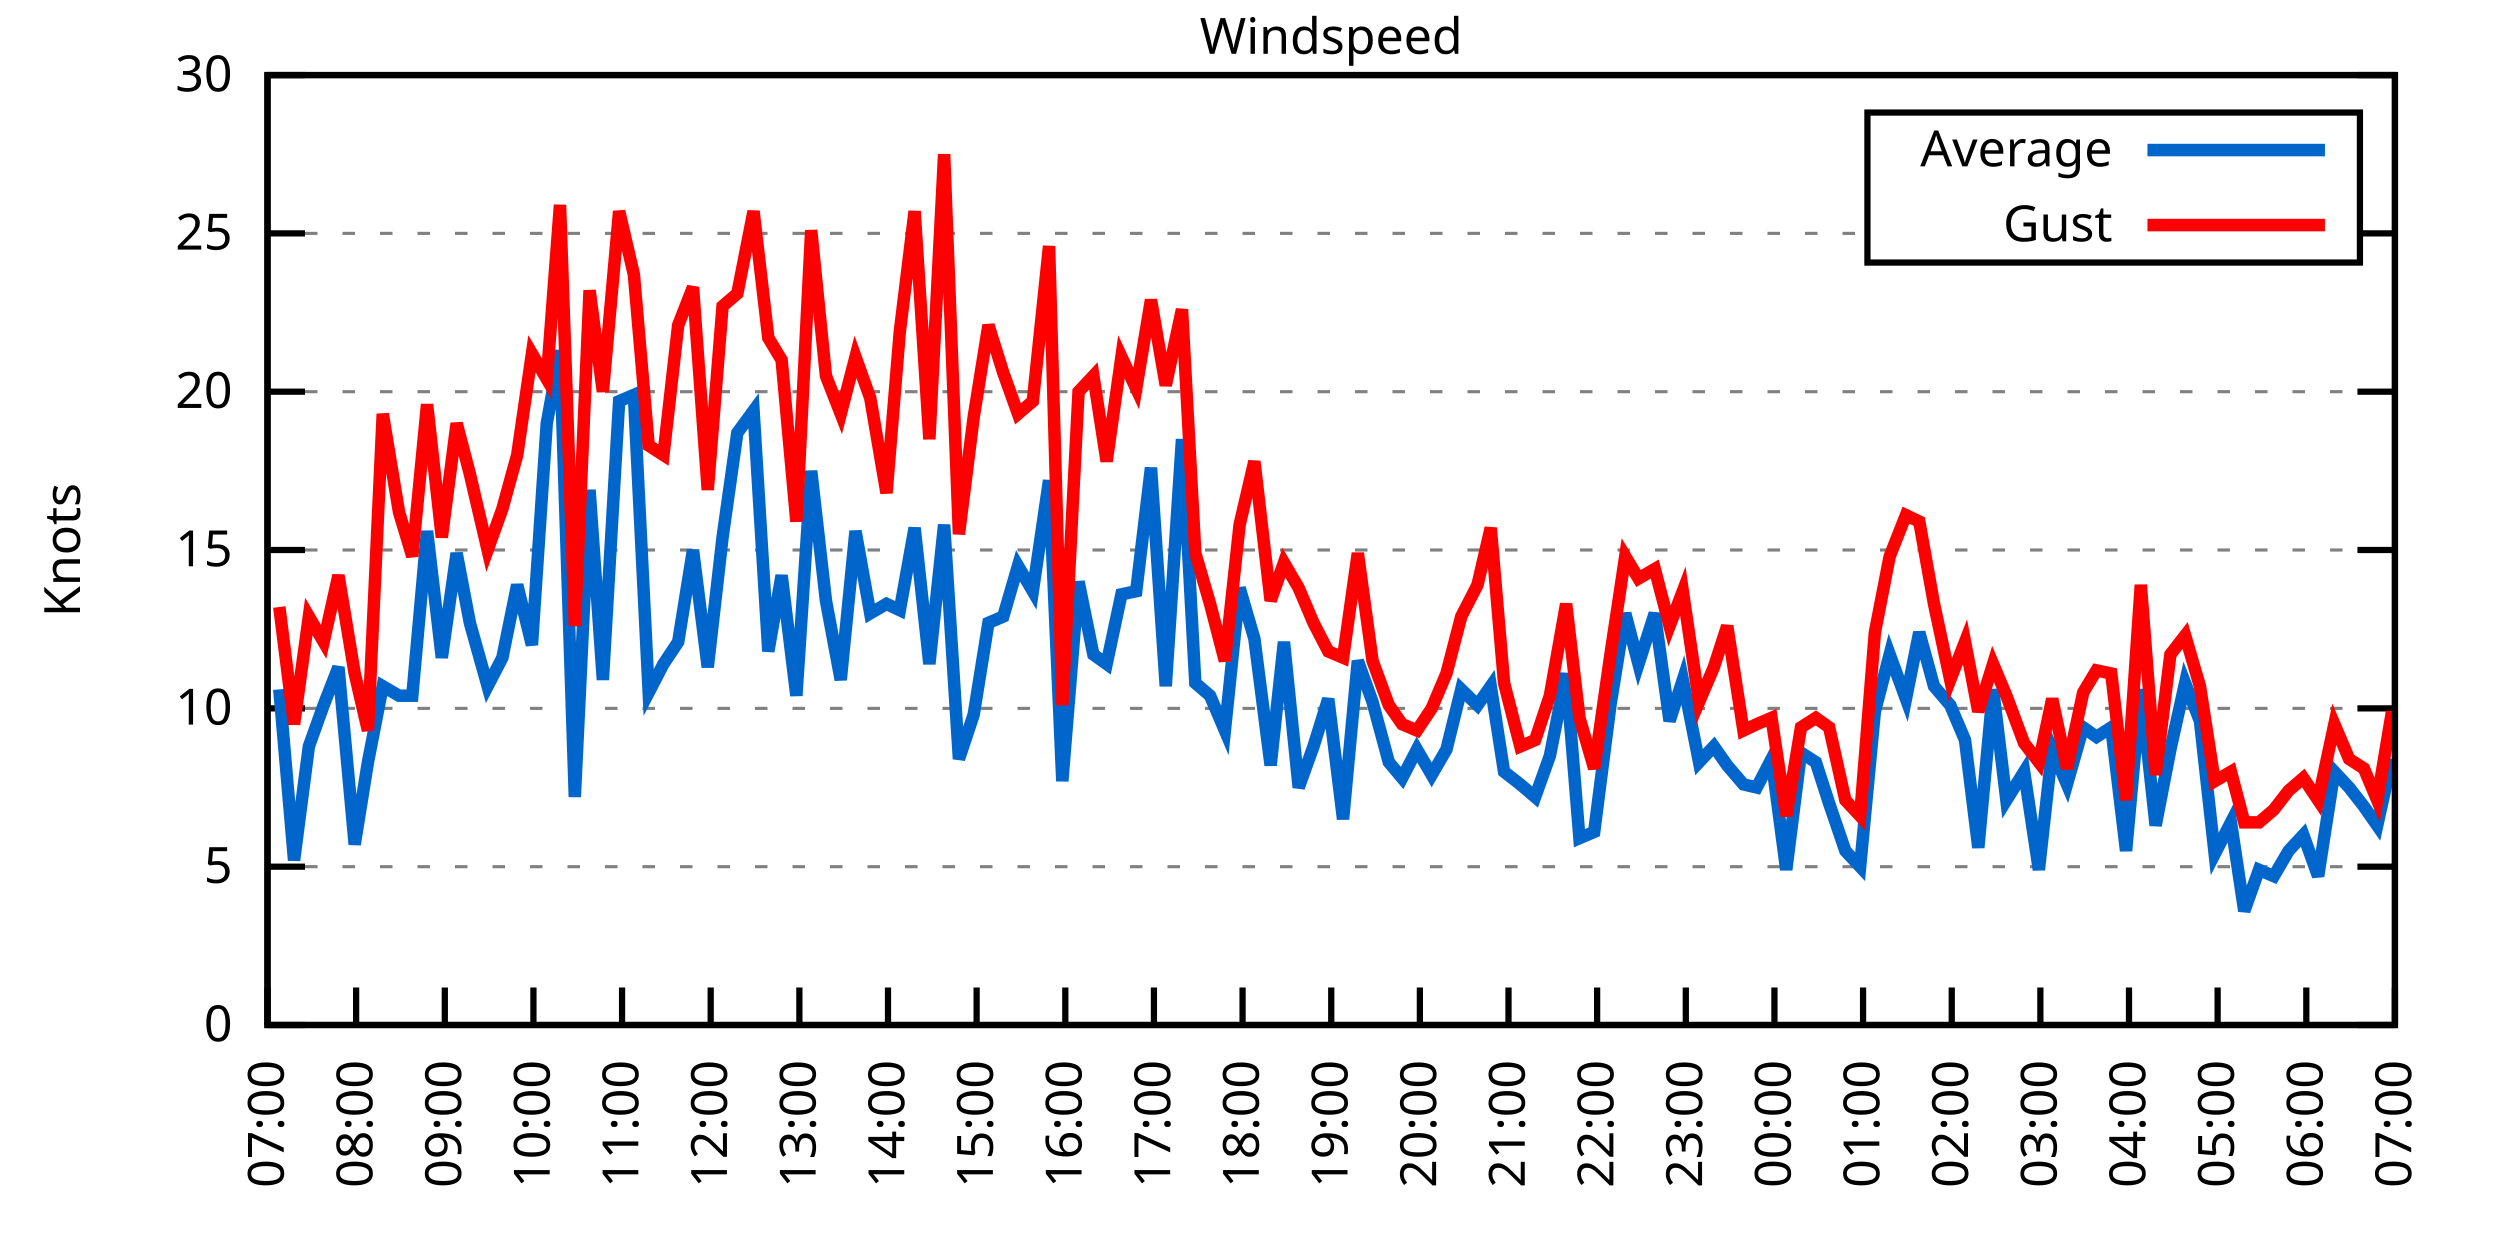
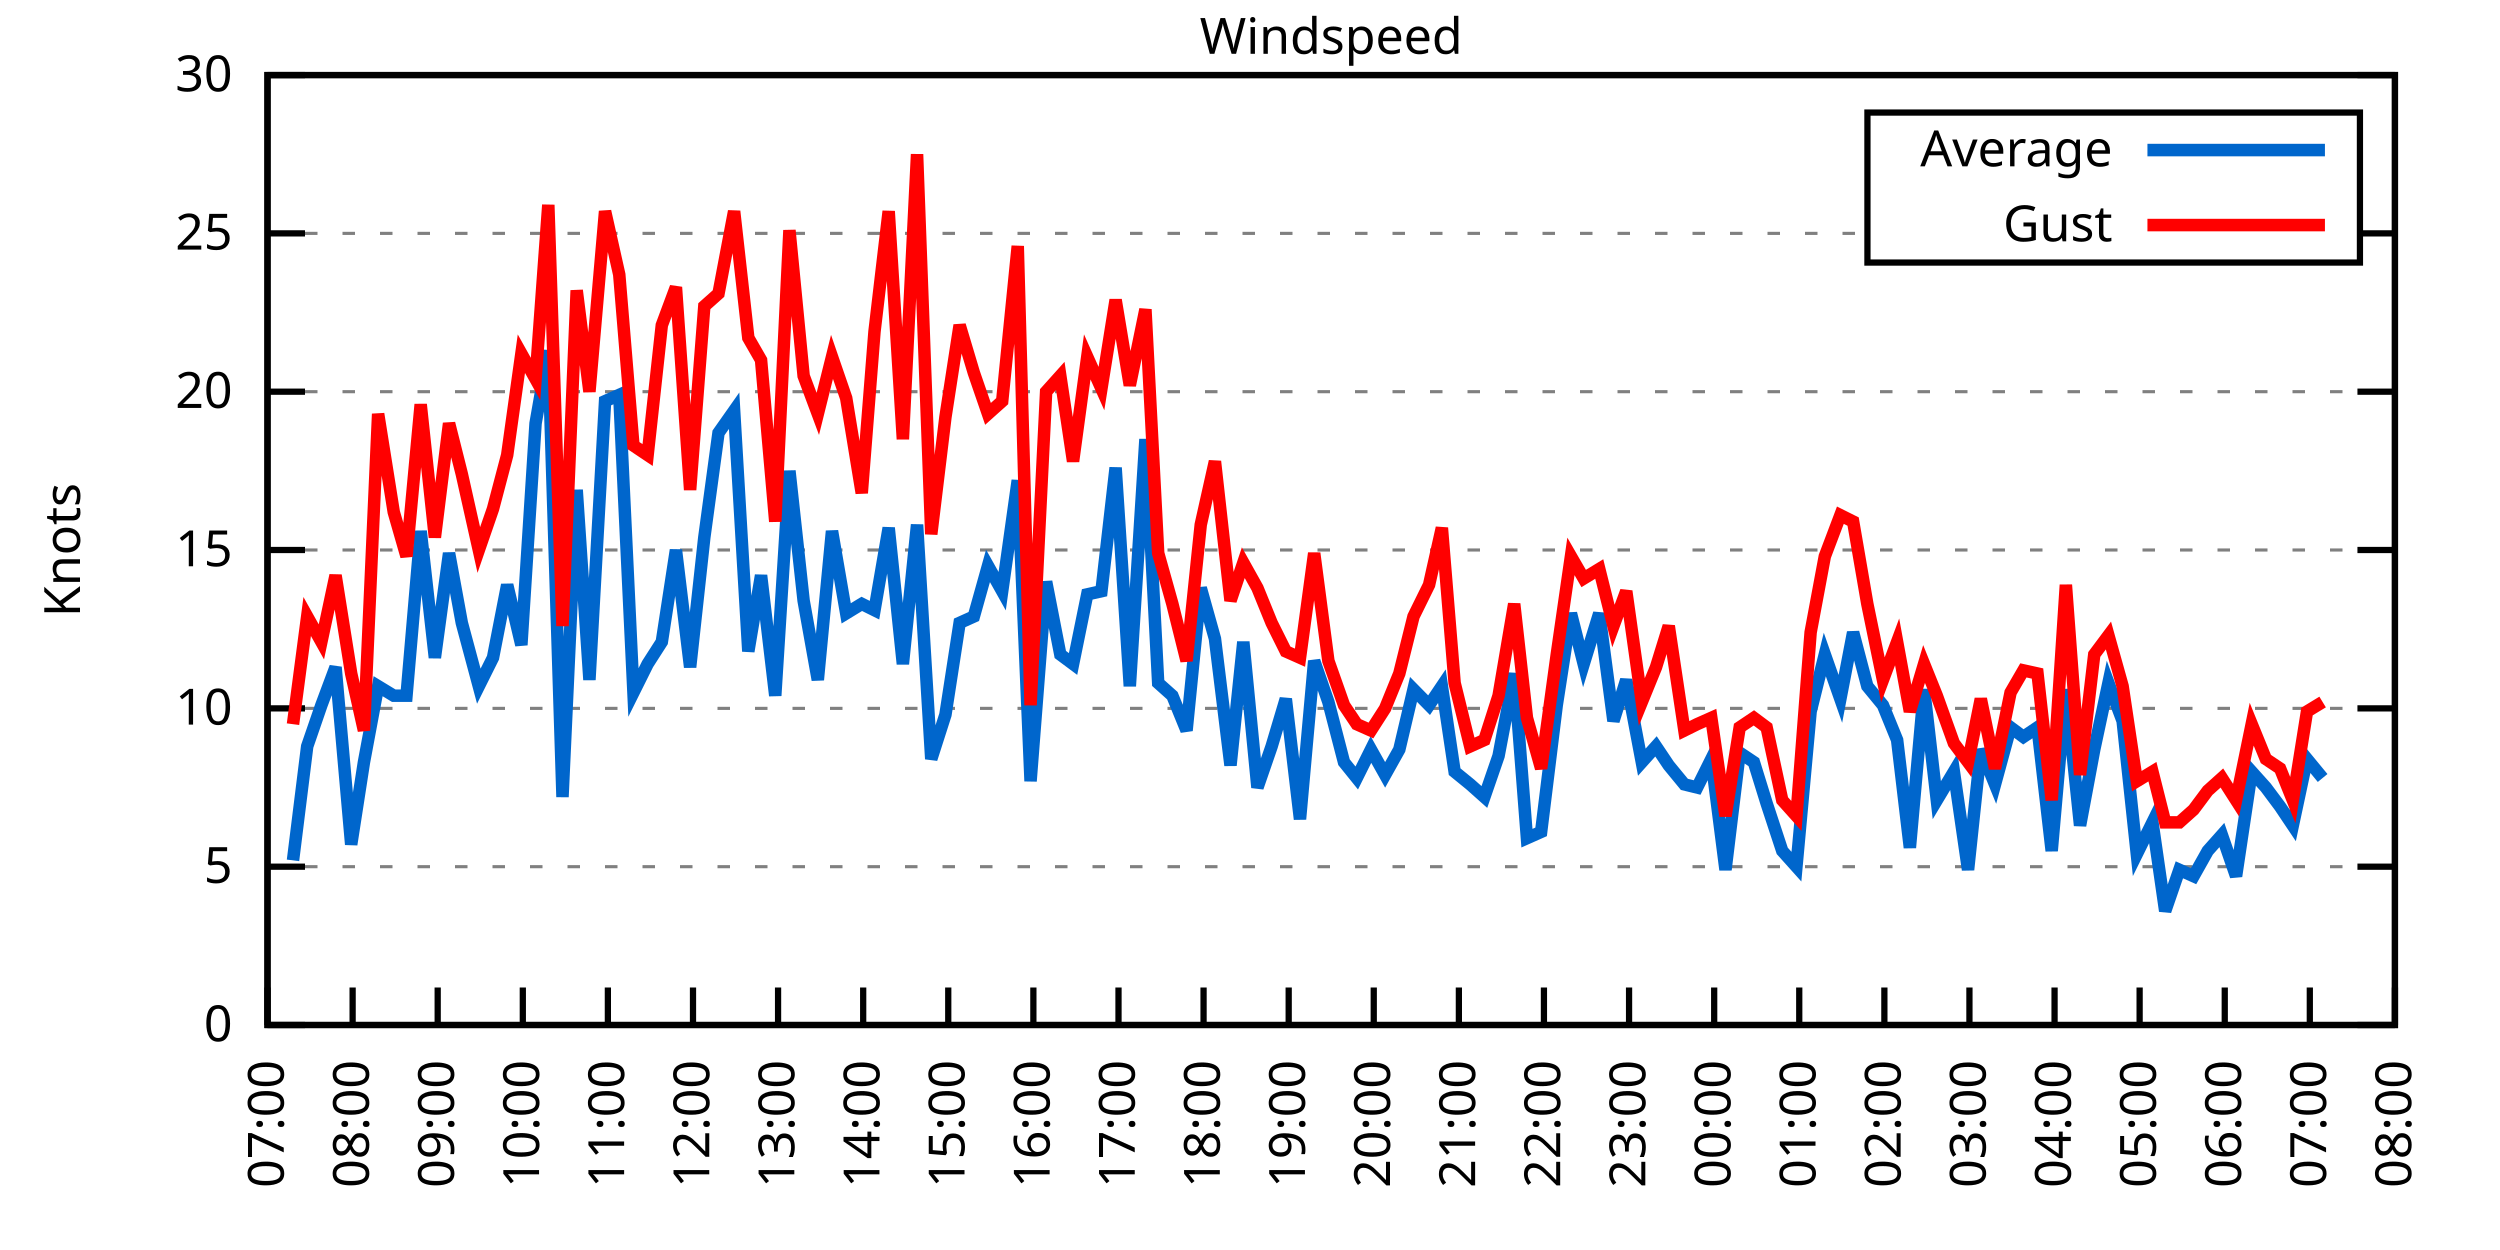
<svg xmlns="http://www.w3.org/2000/svg" xmlns:xlink="http://www.w3.org/1999/xlink" width="400" height="200" viewBox="0 0 400 200">
  <g id="gnuplot_canvas">
    <rect x="0" y="0" width="400" height="200" fill="none" />
    <defs>
      <circle id="gpDot" r="0.5" stroke-width="0.5" stroke="currentColor" />
      <path id="gpPt0" stroke-width="0.333" stroke="currentColor" d="M-1,0 h2 M0,-1 v2" />
      <path id="gpPt1" stroke-width="0.333" stroke="currentColor" d="M-1,-1 L1,1 M1,-1 L-1,1" />
      <path id="gpPt2" stroke-width="0.333" stroke="currentColor" d="M-1,0 L1,0 M0,-1 L0,1 M-1,-1 L1,1 M-1,1 L1,-1" />
      <rect id="gpPt3" stroke-width="0.333" stroke="currentColor" x="-1" y="-1" width="2" height="2" />
      <rect id="gpPt4" stroke-width="0.333" stroke="currentColor" fill="currentColor" x="-1" y="-1" width="2" height="2" />
      <circle id="gpPt5" stroke-width="0.333" stroke="currentColor" cx="0" cy="0" r="1" />
      <use xlink:href="#gpPt5" id="gpPt6" fill="currentColor" stroke="none" />
      <path id="gpPt7" stroke-width="0.333" stroke="currentColor" d="M0,-1.33 L-1.33,0.67 L1.33,0.67 z" />
      <use xlink:href="#gpPt7" id="gpPt8" fill="currentColor" stroke="none" />
      <use xlink:href="#gpPt7" id="gpPt9" stroke="currentColor" transform="rotate(180)" />
      <use xlink:href="#gpPt9" id="gpPt10" fill="currentColor" stroke="none" />
      <use xlink:href="#gpPt3" id="gpPt11" stroke="currentColor" transform="rotate(45)" />
      <use xlink:href="#gpPt11" id="gpPt12" fill="currentColor" stroke="none" />
      <path id="gpPt13" stroke-width="0.333" stroke="currentColor" d="M0,1.330 L1.265,0.411 L0.782,-1.067 L-0.782,-1.076 L-1.265,0.411 z" />
      <use xlink:href="#gpPt13" id="gpPt14" fill="currentColor" stroke="none" />
      <filter id="textbox" filterUnits="objectBoundingBox" x="0" y="0" height="1" width="1">
        <feFlood flood-color="white" flood-opacity="1" result="bgnd" />
        <feComposite in="SourceGraphic" in2="bgnd" operator="atop" />
      </filter>
      <filter id="greybox" filterUnits="objectBoundingBox" x="0" y="0" height="1" width="1">
        <feFlood flood-color="lightgrey" flood-opacity="1" result="grey" />
        <feComposite in="SourceGraphic" in2="grey" operator="atop" />
      </filter>
    </defs>
    <g fill="none" color="white" stroke="currentColor" stroke-width="1.00" stroke-linecap="butt" stroke-linejoin="miter">
</g>
    <g fill="none" color="black" stroke="currentColor" stroke-width="1.00" stroke-linecap="butt" stroke-linejoin="miter">
      <g stroke="none" shape-rendering="crispEdges">
        <polygon fill="rgb(255, 255, 255)" points="42.80,164.00 383.18,164.00 383.18,12.02 42.80,12.02 " />
      </g>
    </g>
    <g fill="none" color="black" stroke="currentColor" stroke-width="1.00" stroke-linecap="butt" stroke-linejoin="miter">
</g>
    <g fill="none" color="black" stroke="black" stroke-width="0.50" stroke-linecap="butt" stroke-linejoin="miter">
</g>
    <g fill="none" color="gray" stroke="currentColor" stroke-width="0.50" stroke-linecap="butt" stroke-linejoin="miter">
      <path stroke="gray" stroke-dasharray="2,4" class="gridline" d="M42.80,164.00 L383.19,164.00  " />
    </g>
    <g fill="none" color="gray" stroke="gray" stroke-width="1.00" stroke-linecap="butt" stroke-linejoin="miter">
</g>
    <g fill="none" color="black" stroke="currentColor" stroke-width="1.00" stroke-linecap="butt" stroke-linejoin="miter">
      <path stroke="black" d="M42.80,164.00 L48.80,164.00 M383.19,164.00 L377.19,164.00  " />
      <g transform="translate(37.20,166.60)" stroke="none" fill="black" font-family="Sans" font-size="8.00" text-anchor="end">
        <text>
          <tspan font-family="Sans"> 0</tspan>
        </text>
      </g>
    </g>
    <g fill="none" color="black" stroke="currentColor" stroke-width="1.00" stroke-linecap="butt" stroke-linejoin="miter">
</g>
    <g fill="none" color="black" stroke="black" stroke-width="0.50" stroke-linecap="butt" stroke-linejoin="miter">
</g>
    <g fill="none" color="gray" stroke="currentColor" stroke-width="0.50" stroke-linecap="butt" stroke-linejoin="miter">
      <path stroke="gray" stroke-dasharray="2,4" class="gridline" d="M42.80,138.67 L383.19,138.67  " />
    </g>
    <g fill="none" color="gray" stroke="gray" stroke-width="1.00" stroke-linecap="butt" stroke-linejoin="miter">
</g>
    <g fill="none" color="black" stroke="currentColor" stroke-width="1.00" stroke-linecap="butt" stroke-linejoin="miter">
      <path stroke="black" d="M42.80,138.67 L48.80,138.67 M383.19,138.67 L377.19,138.67  " />
      <g transform="translate(37.20,141.27)" stroke="none" fill="black" font-family="Sans" font-size="8.00" text-anchor="end">
        <text>
          <tspan font-family="Sans"> 5</tspan>
        </text>
      </g>
    </g>
    <g fill="none" color="black" stroke="currentColor" stroke-width="1.00" stroke-linecap="butt" stroke-linejoin="miter">
</g>
    <g fill="none" color="black" stroke="black" stroke-width="0.50" stroke-linecap="butt" stroke-linejoin="miter">
</g>
    <g fill="none" color="gray" stroke="currentColor" stroke-width="0.50" stroke-linecap="butt" stroke-linejoin="miter">
      <path stroke="gray" stroke-dasharray="2,4" class="gridline" d="M42.80,113.34 L383.19,113.34  " />
    </g>
    <g fill="none" color="gray" stroke="gray" stroke-width="1.00" stroke-linecap="butt" stroke-linejoin="miter">
</g>
    <g fill="none" color="black" stroke="currentColor" stroke-width="1.00" stroke-linecap="butt" stroke-linejoin="miter">
      <path stroke="black" d="M42.80,113.34 L48.80,113.34 M383.19,113.34 L377.19,113.34  " />
      <g transform="translate(37.20,115.94)" stroke="none" fill="black" font-family="Sans" font-size="8.00" text-anchor="end">
        <text>
          <tspan font-family="Sans"> 10</tspan>
        </text>
      </g>
    </g>
    <g fill="none" color="black" stroke="currentColor" stroke-width="1.00" stroke-linecap="butt" stroke-linejoin="miter">
</g>
    <g fill="none" color="black" stroke="black" stroke-width="0.50" stroke-linecap="butt" stroke-linejoin="miter">
</g>
    <g fill="none" color="gray" stroke="currentColor" stroke-width="0.50" stroke-linecap="butt" stroke-linejoin="miter">
      <path stroke="gray" stroke-dasharray="2,4" class="gridline" d="M42.80,88.00 L383.19,88.00  " />
    </g>
    <g fill="none" color="gray" stroke="gray" stroke-width="1.00" stroke-linecap="butt" stroke-linejoin="miter">
</g>
    <g fill="none" color="black" stroke="currentColor" stroke-width="1.00" stroke-linecap="butt" stroke-linejoin="miter">
      <path stroke="black" d="M42.80,88.00 L48.80,88.00 M383.19,88.00 L377.19,88.00  " />
      <g transform="translate(37.20,90.60)" stroke="none" fill="black" font-family="Sans" font-size="8.00" text-anchor="end">
        <text>
          <tspan font-family="Sans"> 15</tspan>
        </text>
      </g>
    </g>
    <g fill="none" color="black" stroke="currentColor" stroke-width="1.00" stroke-linecap="butt" stroke-linejoin="miter">
</g>
    <g fill="none" color="black" stroke="black" stroke-width="0.50" stroke-linecap="butt" stroke-linejoin="miter">
</g>
    <g fill="none" color="gray" stroke="currentColor" stroke-width="0.50" stroke-linecap="butt" stroke-linejoin="miter">
      <path stroke="gray" stroke-dasharray="2,4" class="gridline" d="M42.80,62.67 L383.19,62.67  " />
    </g>
    <g fill="none" color="gray" stroke="gray" stroke-width="1.00" stroke-linecap="butt" stroke-linejoin="miter">
</g>
    <g fill="none" color="black" stroke="currentColor" stroke-width="1.00" stroke-linecap="butt" stroke-linejoin="miter">
      <path stroke="black" d="M42.80,62.67 L48.80,62.67 M383.19,62.67 L377.19,62.67  " />
      <g transform="translate(37.20,65.27)" stroke="none" fill="black" font-family="Sans" font-size="8.00" text-anchor="end">
        <text>
          <tspan font-family="Sans"> 20</tspan>
        </text>
      </g>
    </g>
    <g fill="none" color="black" stroke="currentColor" stroke-width="1.00" stroke-linecap="butt" stroke-linejoin="miter">
</g>
    <g fill="none" color="black" stroke="black" stroke-width="0.50" stroke-linecap="butt" stroke-linejoin="miter">
</g>
    <g fill="none" color="gray" stroke="currentColor" stroke-width="0.50" stroke-linecap="butt" stroke-linejoin="miter">
      <path stroke="gray" stroke-dasharray="2,4" class="gridline" d="M42.80,37.34 L298.79,37.34 M377.59,37.34 L383.19,37.34  " />
    </g>
    <g fill="none" color="gray" stroke="gray" stroke-width="1.00" stroke-linecap="butt" stroke-linejoin="miter">
</g>
    <g fill="none" color="black" stroke="currentColor" stroke-width="1.00" stroke-linecap="butt" stroke-linejoin="miter">
      <path stroke="black" d="M42.80,37.34 L48.80,37.34 M383.19,37.34 L377.19,37.34  " />
      <g transform="translate(37.20,39.94)" stroke="none" fill="black" font-family="Sans" font-size="8.00" text-anchor="end">
        <text>
          <tspan font-family="Sans"> 25</tspan>
        </text>
      </g>
    </g>
    <g fill="none" color="black" stroke="currentColor" stroke-width="1.00" stroke-linecap="butt" stroke-linejoin="miter">
</g>
    <g fill="none" color="black" stroke="black" stroke-width="0.50" stroke-linecap="butt" stroke-linejoin="miter">
</g>
    <g fill="none" color="gray" stroke="currentColor" stroke-width="0.50" stroke-linecap="butt" stroke-linejoin="miter">
      <path stroke="gray" stroke-dasharray="2,4" class="gridline" d="M42.80,12.01 L383.19,12.01  " />
    </g>
    <g fill="none" color="gray" stroke="gray" stroke-width="1.00" stroke-linecap="butt" stroke-linejoin="miter">
</g>
    <g fill="none" color="black" stroke="currentColor" stroke-width="1.00" stroke-linecap="butt" stroke-linejoin="miter">
      <path stroke="black" d="M42.80,12.01 L48.80,12.01 M383.19,12.01 L377.19,12.01  " />
      <g transform="translate(37.20,14.61)" stroke="none" fill="black" font-family="Sans" font-size="8.00" text-anchor="end">
        <text>
          <tspan font-family="Sans"> 30</tspan>
        </text>
      </g>
    </g>
    <g fill="none" color="black" stroke="currentColor" stroke-width="1.00" stroke-linecap="butt" stroke-linejoin="miter">
      <path stroke="black" d="M42.80,164.00 L42.80,158.00  " />
      <g transform="translate(45.40,169.60) rotate(270.00)" stroke="none" fill="black" font-family="Sans" font-size="8.00" text-anchor="end">
        <text>
          <tspan font-family="Sans">07:00</tspan>
        </text>
      </g>
    </g>
    <g fill="none" color="black" stroke="currentColor" stroke-width="1.00" stroke-linecap="butt" stroke-linejoin="miter">
-       <path stroke="black" d="M56.98,164.00 L56.98,158.00  " />
-       <g transform="translate(59.58,169.60) rotate(270.00)" stroke="none" fill="black" font-family="Sans" font-size="8.00" text-anchor="end">
+       <path stroke="black" d="M56.42,164.00 L56.42,158.00  " />
+       <g transform="translate(59.02,169.60) rotate(270.00)" stroke="none" fill="black" font-family="Sans" font-size="8.00" text-anchor="end">
        <text>
          <tspan font-family="Sans">08:00</tspan>
        </text>
      </g>
    </g>
    <g fill="none" color="black" stroke="currentColor" stroke-width="1.00" stroke-linecap="butt" stroke-linejoin="miter">
-       <path stroke="black" d="M71.17,164.00 L71.17,158.00  " />
-       <g transform="translate(73.77,169.60) rotate(270.00)" stroke="none" fill="black" font-family="Sans" font-size="8.00" text-anchor="end">
+       <path stroke="black" d="M70.03,164.00 L70.03,158.00  " />
+       <g transform="translate(72.63,169.60) rotate(270.00)" stroke="none" fill="black" font-family="Sans" font-size="8.00" text-anchor="end">
        <text>
          <tspan font-family="Sans">09:00</tspan>
        </text>
      </g>
    </g>
    <g fill="none" color="black" stroke="currentColor" stroke-width="1.00" stroke-linecap="butt" stroke-linejoin="miter">
-       <path stroke="black" d="M85.35,164.00 L85.35,158.00  " />
-       <g transform="translate(87.95,169.60) rotate(270.00)" stroke="none" fill="black" font-family="Sans" font-size="8.00" text-anchor="end">
+       <path stroke="black" d="M83.65,164.00 L83.65,158.00  " />
+       <g transform="translate(86.25,169.60) rotate(270.00)" stroke="none" fill="black" font-family="Sans" font-size="8.00" text-anchor="end">
        <text>
          <tspan font-family="Sans">10:00</tspan>
        </text>
      </g>
    </g>
    <g fill="none" color="black" stroke="currentColor" stroke-width="1.00" stroke-linecap="butt" stroke-linejoin="miter">
-       <path stroke="black" d="M99.53,164.00 L99.53,158.00  " />
-       <g transform="translate(102.13,169.60) rotate(270.00)" stroke="none" fill="black" font-family="Sans" font-size="8.00" text-anchor="end">
+       <path stroke="black" d="M97.26,164.00 L97.26,158.00  " />
+       <g transform="translate(99.86,169.60) rotate(270.00)" stroke="none" fill="black" font-family="Sans" font-size="8.00" text-anchor="end">
        <text>
          <tspan font-family="Sans">11:00</tspan>
        </text>
      </g>
    </g>
    <g fill="none" color="black" stroke="currentColor" stroke-width="1.00" stroke-linecap="butt" stroke-linejoin="miter">
-       <path stroke="black" d="M113.71,164.00 L113.71,158.00  " />
-       <g transform="translate(116.31,169.60) rotate(270.00)" stroke="none" fill="black" font-family="Sans" font-size="8.00" text-anchor="end">
+       <path stroke="black" d="M110.88,164.00 L110.88,158.00  " />
+       <g transform="translate(113.48,169.60) rotate(270.00)" stroke="none" fill="black" font-family="Sans" font-size="8.00" text-anchor="end">
        <text>
          <tspan font-family="Sans">12:00</tspan>
        </text>
      </g>
    </g>
    <g fill="none" color="black" stroke="currentColor" stroke-width="1.00" stroke-linecap="butt" stroke-linejoin="miter">
-       <path stroke="black" d="M127.90,164.00 L127.90,158.00  " />
-       <g transform="translate(130.50,169.60) rotate(270.00)" stroke="none" fill="black" font-family="Sans" font-size="8.00" text-anchor="end">
+       <path stroke="black" d="M124.49,164.00 L124.49,158.00  " />
+       <g transform="translate(127.09,169.60) rotate(270.00)" stroke="none" fill="black" font-family="Sans" font-size="8.00" text-anchor="end">
        <text>
          <tspan font-family="Sans">13:00</tspan>
        </text>
      </g>
    </g>
    <g fill="none" color="black" stroke="currentColor" stroke-width="1.00" stroke-linecap="butt" stroke-linejoin="miter">
-       <path stroke="black" d="M142.08,164.00 L142.08,158.00  " />
-       <g transform="translate(144.68,169.60) rotate(270.00)" stroke="none" fill="black" font-family="Sans" font-size="8.00" text-anchor="end">
+       <path stroke="black" d="M138.11,164.00 L138.11,158.00  " />
+       <g transform="translate(140.71,169.60) rotate(270.00)" stroke="none" fill="black" font-family="Sans" font-size="8.00" text-anchor="end">
        <text>
          <tspan font-family="Sans">14:00</tspan>
        </text>
      </g>
    </g>
    <g fill="none" color="black" stroke="currentColor" stroke-width="1.00" stroke-linecap="butt" stroke-linejoin="miter">
-       <path stroke="black" d="M156.26,164.00 L156.26,158.00  " />
-       <g transform="translate(158.86,169.60) rotate(270.00)" stroke="none" fill="black" font-family="Sans" font-size="8.00" text-anchor="end">
+       <path stroke="black" d="M151.72,164.00 L151.72,158.00  " />
+       <g transform="translate(154.32,169.60) rotate(270.00)" stroke="none" fill="black" font-family="Sans" font-size="8.00" text-anchor="end">
        <text>
          <tspan font-family="Sans">15:00</tspan>
        </text>
      </g>
    </g>
    <g fill="none" color="black" stroke="currentColor" stroke-width="1.00" stroke-linecap="butt" stroke-linejoin="miter">
-       <path stroke="black" d="M170.45,164.00 L170.45,158.00  " />
-       <g transform="translate(173.05,169.60) rotate(270.00)" stroke="none" fill="black" font-family="Sans" font-size="8.00" text-anchor="end">
+       <path stroke="black" d="M165.34,164.00 L165.34,158.00  " />
+       <g transform="translate(167.94,169.60) rotate(270.00)" stroke="none" fill="black" font-family="Sans" font-size="8.00" text-anchor="end">
        <text>
          <tspan font-family="Sans">16:00</tspan>
        </text>
      </g>
    </g>
    <g fill="none" color="black" stroke="currentColor" stroke-width="1.00" stroke-linecap="butt" stroke-linejoin="miter">
-       <path stroke="black" d="M184.63,164.00 L184.63,158.00  " />
-       <g transform="translate(187.23,169.60) rotate(270.00)" stroke="none" fill="black" font-family="Sans" font-size="8.00" text-anchor="end">
+       <path stroke="black" d="M178.96,164.00 L178.96,158.00  " />
+       <g transform="translate(181.56,169.60) rotate(270.00)" stroke="none" fill="black" font-family="Sans" font-size="8.00" text-anchor="end">
        <text>
          <tspan font-family="Sans">17:00</tspan>
        </text>
      </g>
    </g>
    <g fill="none" color="black" stroke="currentColor" stroke-width="1.00" stroke-linecap="butt" stroke-linejoin="miter">
-       <path stroke="black" d="M198.81,164.00 L198.81,158.00  " />
-       <g transform="translate(201.41,169.60) rotate(270.00)" stroke="none" fill="black" font-family="Sans" font-size="8.00" text-anchor="end">
+       <path stroke="black" d="M192.57,164.00 L192.57,158.00  " />
+       <g transform="translate(195.17,169.60) rotate(270.00)" stroke="none" fill="black" font-family="Sans" font-size="8.00" text-anchor="end">
        <text>
          <tspan font-family="Sans">18:00</tspan>
        </text>
      </g>
    </g>
    <g fill="none" color="black" stroke="currentColor" stroke-width="1.00" stroke-linecap="butt" stroke-linejoin="miter">
-       <path stroke="black" d="M213.00,164.00 L213.00,158.00  " />
-       <g transform="translate(215.60,169.60) rotate(270.00)" stroke="none" fill="black" font-family="Sans" font-size="8.00" text-anchor="end">
+       <path stroke="black" d="M206.19,164.00 L206.19,158.00  " />
+       <g transform="translate(208.79,169.60) rotate(270.00)" stroke="none" fill="black" font-family="Sans" font-size="8.00" text-anchor="end">
        <text>
          <tspan font-family="Sans">19:00</tspan>
        </text>
      </g>
    </g>
    <g fill="none" color="black" stroke="currentColor" stroke-width="1.00" stroke-linecap="butt" stroke-linejoin="miter">
-       <path stroke="black" d="M227.18,164.00 L227.18,158.00  " />
-       <g transform="translate(229.78,169.60) rotate(270.00)" stroke="none" fill="black" font-family="Sans" font-size="8.00" text-anchor="end">
+       <path stroke="black" d="M219.80,164.00 L219.80,158.00  " />
+       <g transform="translate(222.40,169.60) rotate(270.00)" stroke="none" fill="black" font-family="Sans" font-size="8.00" text-anchor="end">
        <text>
          <tspan font-family="Sans">20:00</tspan>
        </text>
      </g>
    </g>
    <g fill="none" color="black" stroke="currentColor" stroke-width="1.00" stroke-linecap="butt" stroke-linejoin="miter">
-       <path stroke="black" d="M241.36,164.00 L241.36,158.00  " />
-       <g transform="translate(243.96,169.60) rotate(270.00)" stroke="none" fill="black" font-family="Sans" font-size="8.00" text-anchor="end">
+       <path stroke="black" d="M233.42,164.00 L233.42,158.00  " />
+       <g transform="translate(236.02,169.60) rotate(270.00)" stroke="none" fill="black" font-family="Sans" font-size="8.00" text-anchor="end">
        <text>
          <tspan font-family="Sans">21:00</tspan>
        </text>
      </g>
    </g>
    <g fill="none" color="black" stroke="currentColor" stroke-width="1.00" stroke-linecap="butt" stroke-linejoin="miter">
-       <path stroke="black" d="M255.54,164.00 L255.54,158.00  " />
-       <g transform="translate(258.14,169.60) rotate(270.00)" stroke="none" fill="black" font-family="Sans" font-size="8.00" text-anchor="end">
+       <path stroke="black" d="M247.03,164.00 L247.03,158.00  " />
+       <g transform="translate(249.63,169.60) rotate(270.00)" stroke="none" fill="black" font-family="Sans" font-size="8.00" text-anchor="end">
        <text>
          <tspan font-family="Sans">22:00</tspan>
        </text>
      </g>
    </g>
    <g fill="none" color="black" stroke="currentColor" stroke-width="1.00" stroke-linecap="butt" stroke-linejoin="miter">
-       <path stroke="black" d="M269.73,164.00 L269.73,158.00  " />
-       <g transform="translate(272.33,169.60) rotate(270.00)" stroke="none" fill="black" font-family="Sans" font-size="8.00" text-anchor="end">
+       <path stroke="black" d="M260.65,164.00 L260.65,158.00  " />
+       <g transform="translate(263.25,169.60) rotate(270.00)" stroke="none" fill="black" font-family="Sans" font-size="8.00" text-anchor="end">
        <text>
          <tspan font-family="Sans">23:00</tspan>
        </text>
      </g>
    </g>
    <g fill="none" color="black" stroke="currentColor" stroke-width="1.00" stroke-linecap="butt" stroke-linejoin="miter">
-       <path stroke="black" d="M283.91,164.00 L283.91,158.00  " />
-       <g transform="translate(286.51,169.60) rotate(270.00)" stroke="none" fill="black" font-family="Sans" font-size="8.00" text-anchor="end">
+       <path stroke="black" d="M274.27,164.00 L274.27,158.00  " />
+       <g transform="translate(276.87,169.60) rotate(270.00)" stroke="none" fill="black" font-family="Sans" font-size="8.00" text-anchor="end">
        <text>
          <tspan font-family="Sans">00:00</tspan>
        </text>
      </g>
    </g>
    <g fill="none" color="black" stroke="currentColor" stroke-width="1.00" stroke-linecap="butt" stroke-linejoin="miter">
-       <path stroke="black" d="M298.09,164.00 L298.09,158.00  " />
-       <g transform="translate(300.69,169.60) rotate(270.00)" stroke="none" fill="black" font-family="Sans" font-size="8.00" text-anchor="end">
+       <path stroke="black" d="M287.88,164.00 L287.88,158.00  " />
+       <g transform="translate(290.48,169.60) rotate(270.00)" stroke="none" fill="black" font-family="Sans" font-size="8.00" text-anchor="end">
        <text>
          <tspan font-family="Sans">01:00</tspan>
        </text>
      </g>
    </g>
    <g fill="none" color="black" stroke="currentColor" stroke-width="1.00" stroke-linecap="butt" stroke-linejoin="miter">
-       <path stroke="black" d="M312.28,164.00 L312.28,158.00  " />
-       <g transform="translate(314.88,169.60) rotate(270.00)" stroke="none" fill="black" font-family="Sans" font-size="8.00" text-anchor="end">
+       <path stroke="black" d="M301.50,164.00 L301.50,158.00  " />
+       <g transform="translate(304.10,169.60) rotate(270.00)" stroke="none" fill="black" font-family="Sans" font-size="8.00" text-anchor="end">
        <text>
          <tspan font-family="Sans">02:00</tspan>
        </text>
      </g>
    </g>
    <g fill="none" color="black" stroke="currentColor" stroke-width="1.00" stroke-linecap="butt" stroke-linejoin="miter">
-       <path stroke="black" d="M326.46,164.00 L326.46,158.00  " />
-       <g transform="translate(329.06,169.60) rotate(270.00)" stroke="none" fill="black" font-family="Sans" font-size="8.00" text-anchor="end">
+       <path stroke="black" d="M315.11,164.00 L315.11,158.00  " />
+       <g transform="translate(317.71,169.60) rotate(270.00)" stroke="none" fill="black" font-family="Sans" font-size="8.00" text-anchor="end">
        <text>
          <tspan font-family="Sans">03:00</tspan>
        </text>
      </g>
    </g>
    <g fill="none" color="black" stroke="currentColor" stroke-width="1.00" stroke-linecap="butt" stroke-linejoin="miter">
-       <path stroke="black" d="M340.64,164.00 L340.64,158.00  " />
-       <g transform="translate(343.24,169.60) rotate(270.00)" stroke="none" fill="black" font-family="Sans" font-size="8.00" text-anchor="end">
+       <path stroke="black" d="M328.73,164.00 L328.73,158.00  " />
+       <g transform="translate(331.33,169.60) rotate(270.00)" stroke="none" fill="black" font-family="Sans" font-size="8.00" text-anchor="end">
        <text>
          <tspan font-family="Sans">04:00</tspan>
        </text>
      </g>
    </g>
    <g fill="none" color="black" stroke="currentColor" stroke-width="1.00" stroke-linecap="butt" stroke-linejoin="miter">
-       <path stroke="black" d="M354.82,164.00 L354.82,158.00  " />
-       <g transform="translate(357.42,169.60) rotate(270.00)" stroke="none" fill="black" font-family="Sans" font-size="8.00" text-anchor="end">
+       <path stroke="black" d="M342.34,164.00 L342.34,158.00  " />
+       <g transform="translate(344.94,169.60) rotate(270.00)" stroke="none" fill="black" font-family="Sans" font-size="8.00" text-anchor="end">
        <text>
          <tspan font-family="Sans">05:00</tspan>
        </text>
      </g>
    </g>
    <g fill="none" color="black" stroke="currentColor" stroke-width="1.00" stroke-linecap="butt" stroke-linejoin="miter">
-       <path stroke="black" d="M369.01,164.00 L369.01,158.00  " />
-       <g transform="translate(371.61,169.60) rotate(270.00)" stroke="none" fill="black" font-family="Sans" font-size="8.00" text-anchor="end">
+       <path stroke="black" d="M355.96,164.00 L355.96,158.00  " />
+       <g transform="translate(358.56,169.60) rotate(270.00)" stroke="none" fill="black" font-family="Sans" font-size="8.00" text-anchor="end">
        <text>
          <tspan font-family="Sans">06:00</tspan>
+         </text>
+       </g>
+     </g>
+     <g fill="none" color="black" stroke="currentColor" stroke-width="1.00" stroke-linecap="butt" stroke-linejoin="miter">
+       <path stroke="black" d="M369.57,164.00 L369.57,158.00  " />
+       <g transform="translate(372.17,169.60) rotate(270.00)" stroke="none" fill="black" font-family="Sans" font-size="8.00" text-anchor="end">
+         <text>
+           <tspan font-family="Sans">07:00</tspan>
        </text>
      </g>
    </g>
    <g fill="none" color="black" stroke="currentColor" stroke-width="1.00" stroke-linecap="butt" stroke-linejoin="miter">
      <path stroke="black" d="M383.19,164.00 L383.19,158.00  " />
      <g transform="translate(385.79,169.60) rotate(270.00)" stroke="none" fill="black" font-family="Sans" font-size="8.00" text-anchor="end">
        <text>
-           <tspan font-family="Sans">07:00</tspan>
+           <tspan font-family="Sans">08:00</tspan>
        </text>
      </g>
    </g>
    <g fill="none" color="black" stroke="currentColor" stroke-width="1.00" stroke-linecap="butt" stroke-linejoin="miter">
</g>
    <g fill="none" color="black" stroke="currentColor" stroke-width="1.00" stroke-linecap="butt" stroke-linejoin="miter">
      <path stroke="black" d="M42.80,12.01 L42.80,164.00 L383.19,164.00 L383.19,12.01 L42.80,12.01 Z  " />
    </g>
    <g fill="none" color="black" stroke="currentColor" stroke-width="1.00" stroke-linecap="butt" stroke-linejoin="miter">
</g>
    <g fill="none" color="black" stroke="currentColor" stroke-width="1.00" stroke-linecap="butt" stroke-linejoin="miter">
      <path stroke="black" d="M298.79,42.01 L298.79,18.01 L377.59,18.01 L377.59,42.01 L298.79,42.01 Z  " />
    </g>
    <g id="Windspeed_plot_1">
      <g fill="none" color="white" stroke="black" stroke-width="2.00" stroke-linecap="butt" stroke-linejoin="miter">
</g>
      <g fill="none" color="black" stroke="currentColor" stroke-width="2.00" stroke-linecap="butt" stroke-linejoin="miter">
        <g transform="translate(337.99,26.61)" stroke="none" fill="black" font-family="Sans" font-size="8.00" text-anchor="end">
          <text>
            <tspan font-family="Sans">Average</tspan>
          </text>
        </g>
      </g>
      <g fill="none" color="black" stroke="currentColor" stroke-width="2.00" stroke-linecap="butt" stroke-linejoin="miter">
-         <path stroke="rgb(  0, 102, 204)" d="M343.59,24.01 L371.99,24.01 M44.69,110.30 L47.05,137.66 L49.42,119.42 L51.78,112.83 L54.15,106.75 L56.75,135.12   L58.87,121.95 L61.24,109.79 L63.84,111.31 L65.97,111.31 L68.33,84.97 L70.69,105.23 L73.06,88.51 L75.18,99.66   L78.02,109.79 L80.38,105.23 L82.75,93.58 L85.11,103.20 L87.48,67.74 L89.60,56.09 L91.97,127.52 L94.33,78.38   L96.46,108.78 L99.06,64.19 L101.42,63.18 L103.79,110.80 L106.15,106.24 L108.51,102.70 L110.88,88.00 L113.24,106.75   L115.61,85.98 L117.97,69.26 L120.57,65.71 L122.93,104.22 L125.06,92.06 L127.42,111.31 L129.79,75.34 L132.15,96.11   L134.52,108.78 L136.88,84.97 L139.24,98.14 L141.84,96.62 L143.97,97.63 L146.34,84.46 L148.70,106.24 L151.06,83.95   L153.43,121.44 L155.79,114.35 L158.15,99.66 L160.52,98.64 L162.88,90.54 L165.25,94.59 L167.85,76.86 L169.97,124.99   L172.57,93.07 L174.94,104.72 L177.06,106.24 L179.43,95.10 L181.79,94.59 L184.16,74.83 L186.52,109.79 L189.12,70.27   L191.25,109.28 L193.61,111.31 L195.98,116.88 L198.34,94.08 L200.70,102.19 L203.30,122.46 L205.43,102.70 L207.79,126.00   L210.16,119.42 L212.52,111.82 L214.89,131.07 L217.25,105.74 L219.61,112.32 L222.21,121.95 L224.34,124.48 L226.71,119.92   L229.07,123.98 L231.43,119.92 L233.80,110.30 L236.40,112.83 L238.52,109.79 L240.65,123.47 L243.25,125.50 L245.62,127.52   L247.98,120.94 L250.58,107.76 L252.71,134.11 L255.07,133.10 L257.67,112.83 L260.04,98.14 L262.16,106.24 L264.76,98.14   L267.13,115.36 L269.25,108.78 L271.85,121.95 L274.22,119.42 L276.35,122.46 L278.95,125.50 L281.07,126.00 L283.44,121.44   L285.80,139.17 L288.16,120.43 L290.53,121.95 L292.66,128.54 L295.26,136.14 L297.62,138.67 L299.98,113.84 L302.35,104.72   L304.95,111.82 L307.08,101.18 L309.44,109.79 L312.04,112.83 L314.40,118.40 L316.53,135.63 L318.89,110.30 L321.02,128.03   L323.86,123.47 L326.22,139.17 L328.35,119.92 L330.71,125.50 L333.31,116.38 L335.44,117.90 L337.80,116.38 L340.17,136.14   L342.53,110.30 L344.90,132.08 L347.26,119.92 L349.62,109.28 L351.99,115.36 L354.35,136.64 L356.95,131.58 L359.08,145.76   L361.44,139.17 L363.81,140.19 L366.17,136.14 L368.53,133.60 L370.90,140.19 L373.50,123.47 L375.86,126.00 L378.23,129.04   L380.35,132.08 L382.72,121.44  " />
+         <path stroke="rgb(  0, 102, 204)" d="M343.59,24.01 L371.99,24.01 M46.88,137.66 L49.15,119.42 L51.42,112.83 L53.69,106.75 L56.19,135.12 L58.23,121.95   L60.50,109.79 L63.00,111.31 L65.04,111.31 L67.31,84.97 L69.58,105.23 L71.85,88.51 L73.89,99.66 L76.61,109.79   L78.88,105.23 L81.15,93.58 L83.42,103.20 L85.69,67.74 L87.73,56.09 L90.00,127.52 L92.27,78.38 L94.31,108.78   L96.81,64.19 L99.08,63.18 L101.35,110.80 L103.62,106.24 L105.89,102.70 L108.15,88.00 L110.42,106.75 L112.69,85.98   L114.96,69.26 L117.46,65.71 L119.73,104.22 L121.77,92.06 L124.04,111.31 L126.31,75.34 L128.58,96.11 L130.85,108.78   L133.12,84.97 L135.39,98.14 L137.88,96.62 L139.92,97.63 L142.19,84.46 L144.46,106.24 L146.73,83.95 L149.00,121.44   L151.27,114.35 L153.54,99.66 L155.81,98.64 L158.08,90.54 L160.35,94.59 L162.84,76.86 L164.89,124.99 L167.38,93.07   L169.65,104.72 L171.69,106.24 L173.96,95.10 L176.23,94.59 L178.50,74.83 L180.77,109.79 L183.27,70.27 L185.31,109.28   L187.58,111.31 L189.85,116.88 L192.12,94.08 L194.39,102.19 L196.88,122.46 L198.93,102.70 L201.19,126.00 L203.46,119.42   L205.73,111.82 L208.00,131.07 L210.27,105.74 L212.54,112.32 L215.04,121.95 L217.08,124.48 L219.35,119.92 L221.62,123.98   L223.89,119.92 L226.16,110.30 L228.65,112.83 L230.70,109.79 L232.74,123.47 L235.23,125.50 L237.50,127.52 L239.77,120.94   L242.27,107.76 L244.31,134.11 L246.58,133.10 L249.08,112.83 L251.35,98.14 L253.39,106.24 L255.88,98.14 L258.15,115.36   L260.20,108.78 L262.69,121.95 L264.96,119.42 L267.00,122.46 L269.50,125.50 L271.54,126.00 L273.81,121.44 L276.08,139.17   L278.35,120.43 L280.62,121.95 L282.66,128.54 L285.16,136.14 L287.43,138.67 L289.70,113.84 L291.97,104.72 L294.46,111.82   L296.50,101.18 L298.77,109.79 L301.27,112.83 L303.54,118.40 L305.58,135.63 L307.85,110.30 L309.89,128.03 L312.62,123.47   L314.89,139.17 L316.93,119.92 L319.20,125.50 L321.69,116.38 L323.74,117.90 L326.00,116.38 L328.27,136.14 L330.54,110.30   L332.81,132.08 L335.08,119.92 L337.35,109.28 L339.62,115.36 L341.89,136.64 L344.39,131.58 L346.43,145.76 L348.70,139.17   L350.97,140.19 L353.24,136.14 L355.50,133.60 L357.77,140.19 L360.27,123.47 L362.54,126.00 L364.81,129.04 L366.85,132.08   L369.12,121.44 L371.62,124.48  " />
      </g>
    </g>
    <g id="Windspeed_plot_2">
      <g fill="none" color="black" stroke="currentColor" stroke-width="2.00" stroke-linecap="butt" stroke-linejoin="miter">
        <g transform="translate(337.99,38.61)" stroke="none" fill="black" font-family="Sans" font-size="8.00" text-anchor="end">
          <text>
            <tspan font-family="Sans">Gust</tspan>
          </text>
        </g>
      </g>
      <g fill="none" color="black" stroke="currentColor" stroke-width="2.00" stroke-linecap="butt" stroke-linejoin="miter">
-         <path stroke="rgb(255,   0,   0)" d="M343.59,36.01 L371.99,36.01 M44.69,97.12 L47.05,115.87 L49.42,98.64 L51.78,102.70 L54.15,92.06 L56.75,107.76   L58.87,116.88 L61.24,66.22 L63.84,81.93 L65.97,89.02 L68.33,64.70 L70.69,85.98 L73.06,67.74 L75.18,75.85   L78.02,88.00 L80.38,81.42 L82.75,72.81 L85.11,56.59 L87.48,60.65 L89.60,32.78 L91.97,100.16 L94.33,46.46   L96.46,62.67 L99.06,33.80 L101.42,43.93 L103.79,71.29 L106.15,72.81 L108.51,52.03 L110.88,45.95 L113.24,78.38   L115.61,48.99 L117.97,46.97 L120.57,33.80 L122.93,54.06 L125.06,57.61 L127.42,83.45 L129.79,36.84 L132.15,60.14   L134.52,66.22 L136.88,57.10 L139.24,63.69 L141.84,78.89 L143.97,53.05 L146.34,33.80 L148.70,70.27 L151.06,24.68   L153.43,85.47 L155.79,66.73 L158.15,52.03 L160.52,59.63 L162.88,66.22 L165.25,64.19 L167.85,39.37 L169.97,112.83   L172.57,62.67 L174.94,60.14 L177.06,73.82 L179.43,57.10 L181.79,62.17 L184.16,47.98 L186.52,61.66 L189.12,49.50   L191.25,88.51 L193.61,96.62 L195.98,105.74 L198.34,83.95 L200.70,73.82 L203.30,96.11 L205.43,90.03 L207.79,94.08   L210.16,99.66 L212.52,104.22 L214.89,105.23 L217.25,88.51 L219.61,105.74 L222.21,112.83 L224.34,115.87 L226.71,116.88   L229.07,113.34 L231.43,107.76 L233.80,98.64 L236.40,93.58 L238.52,84.46 L240.65,109.28 L243.25,119.42 L245.62,118.40   L247.98,111.31 L250.58,96.62 L252.71,114.86 L255.07,122.96 L257.67,104.72 L260.04,89.02 L262.16,92.56 L264.76,91.04   L267.13,100.16 L269.25,94.59 L271.85,112.32 L274.22,106.75 L276.35,100.16 L278.95,116.88 L281.07,115.87 L283.44,114.86   L285.80,130.56 L288.16,116.38 L290.53,114.86 L292.66,116.38 L295.26,128.03 L297.62,130.56 L299.98,101.18 L302.35,89.02   L304.95,82.43 L307.08,83.45 L309.44,96.62 L312.04,108.78 L314.40,102.70 L316.53,113.84 L318.89,106.24 L321.02,111.31   L323.86,118.91 L326.22,121.95 L328.35,111.82 L330.71,122.96 L333.31,110.80 L335.44,107.26 L337.80,107.76 L340.17,128.03   L342.53,93.58 L344.90,123.98 L347.26,104.72 L349.62,101.68 L351.99,109.79 L354.35,124.99 L356.95,123.47 L359.08,131.58   L361.44,131.58 L363.81,129.55 L366.17,126.51 L368.53,124.48 L370.90,128.03 L373.50,115.87 L375.86,121.44 L378.23,122.96   L380.35,128.03 L382.72,113.84  " />
+         <path stroke="rgb(255,   0,   0)" d="M343.59,36.01 L371.99,36.01 M46.88,115.87 L49.15,98.64 L51.42,102.70 L53.69,92.06 L56.19,107.76 L58.23,116.88   L60.50,66.22 L63.00,81.93 L65.04,89.02 L67.31,64.70 L69.58,85.98 L71.85,67.74 L73.89,75.85 L76.61,88.00   L78.88,81.42 L81.15,72.81 L83.42,56.59 L85.69,60.65 L87.73,32.78 L90.00,100.16 L92.27,46.46 L94.31,62.67   L96.81,33.80 L99.08,43.93 L101.35,71.29 L103.62,72.81 L105.89,52.03 L108.15,45.95 L110.42,78.38 L112.69,48.99   L114.96,46.97 L117.46,33.80 L119.73,54.06 L121.77,57.61 L124.04,83.45 L126.31,36.84 L128.58,60.14 L130.85,66.22   L133.12,57.10 L135.39,63.69 L137.88,78.89 L139.92,53.05 L142.19,33.80 L144.46,70.27 L146.73,24.68 L149.00,85.47   L151.27,66.73 L153.54,52.03 L155.81,59.63 L158.08,66.22 L160.35,64.19 L162.84,39.37 L164.89,112.83 L167.38,62.67   L169.65,60.14 L171.69,73.82 L173.96,57.10 L176.23,62.17 L178.50,47.98 L180.77,61.66 L183.27,49.50 L185.31,88.51   L187.58,96.62 L189.85,105.74 L192.12,83.95 L194.39,73.82 L196.88,96.11 L198.93,90.03 L201.19,94.08 L203.46,99.66   L205.73,104.22 L208.00,105.23 L210.27,88.51 L212.54,105.74 L215.04,112.83 L217.08,115.87 L219.35,116.88 L221.62,113.34   L223.89,107.76 L226.16,98.64 L228.65,93.58 L230.70,84.46 L232.74,109.28 L235.23,119.42 L237.50,118.40 L239.77,111.31   L242.27,96.62 L244.31,114.86 L246.58,122.96 L249.08,104.72 L251.35,89.02 L253.39,92.56 L255.88,91.04 L258.15,100.16   L260.20,94.59 L262.69,112.32 L264.96,106.75 L267.00,100.16 L269.50,116.88 L271.54,115.87 L273.81,114.86 L276.08,130.56   L278.35,116.38 L280.62,114.86 L282.66,116.38 L285.16,128.03 L287.43,130.56 L289.70,101.18 L291.97,89.02 L294.46,82.43   L296.50,83.45 L298.77,96.62 L301.27,108.78 L303.54,102.70 L305.58,113.84 L307.85,106.24 L309.89,111.31 L312.62,118.91   L314.89,121.95 L316.93,111.82 L319.20,122.96 L321.69,110.80 L323.74,107.26 L326.00,107.76 L328.27,128.03 L330.54,93.58   L332.81,123.98 L335.08,104.72 L337.35,101.68 L339.62,109.79 L341.89,124.99 L344.39,123.47 L346.43,131.58 L348.70,131.58   L350.97,129.55 L353.24,126.51 L355.50,124.48 L357.77,128.03 L360.27,115.87 L362.54,121.44 L364.81,122.96 L366.85,128.03   L369.12,113.84 L371.62,112.32  " />
      </g>
    </g>
    <g fill="none" color="black" stroke="currentColor" stroke-width="2.00" stroke-linecap="butt" stroke-linejoin="miter">
</g>
    <g fill="none" color="black" stroke="black" stroke-width="1.00" stroke-linecap="butt" stroke-linejoin="miter">
</g>
    <g fill="none" color="black" stroke="currentColor" stroke-width="1.00" stroke-linecap="butt" stroke-linejoin="miter">
      <path stroke="black" d="M42.80,12.01 L42.80,164.00 L383.19,164.00 L383.19,12.01 L42.80,12.01 Z  " />
      <g transform="translate(12.80,88.01) rotate(270.00)" stroke="none" fill="black" font-family="Sans" font-size="8.00" text-anchor="middle">
        <text>
          <tspan font-family="Sans">Knots</tspan>
        </text>
      </g>
    </g>
    <g fill="none" color="black" stroke="currentColor" stroke-width="1.00" stroke-linecap="butt" stroke-linejoin="miter">
</g>
    <g fill="none" color="black" stroke="currentColor" stroke-width="1.00" stroke-linecap="butt" stroke-linejoin="miter">
      <g transform="translate(212.99,8.61)" stroke="none" fill="black" font-family="Sans" font-size="8.00" text-anchor="middle">
        <text>
          <tspan font-family="Sans">Windspeed</tspan>
        </text>
      </g>
    </g>
    <g fill="none" color="black" stroke="currentColor" stroke-width="1.00" stroke-linecap="butt" stroke-linejoin="miter">
</g>
  </g>
</svg>
